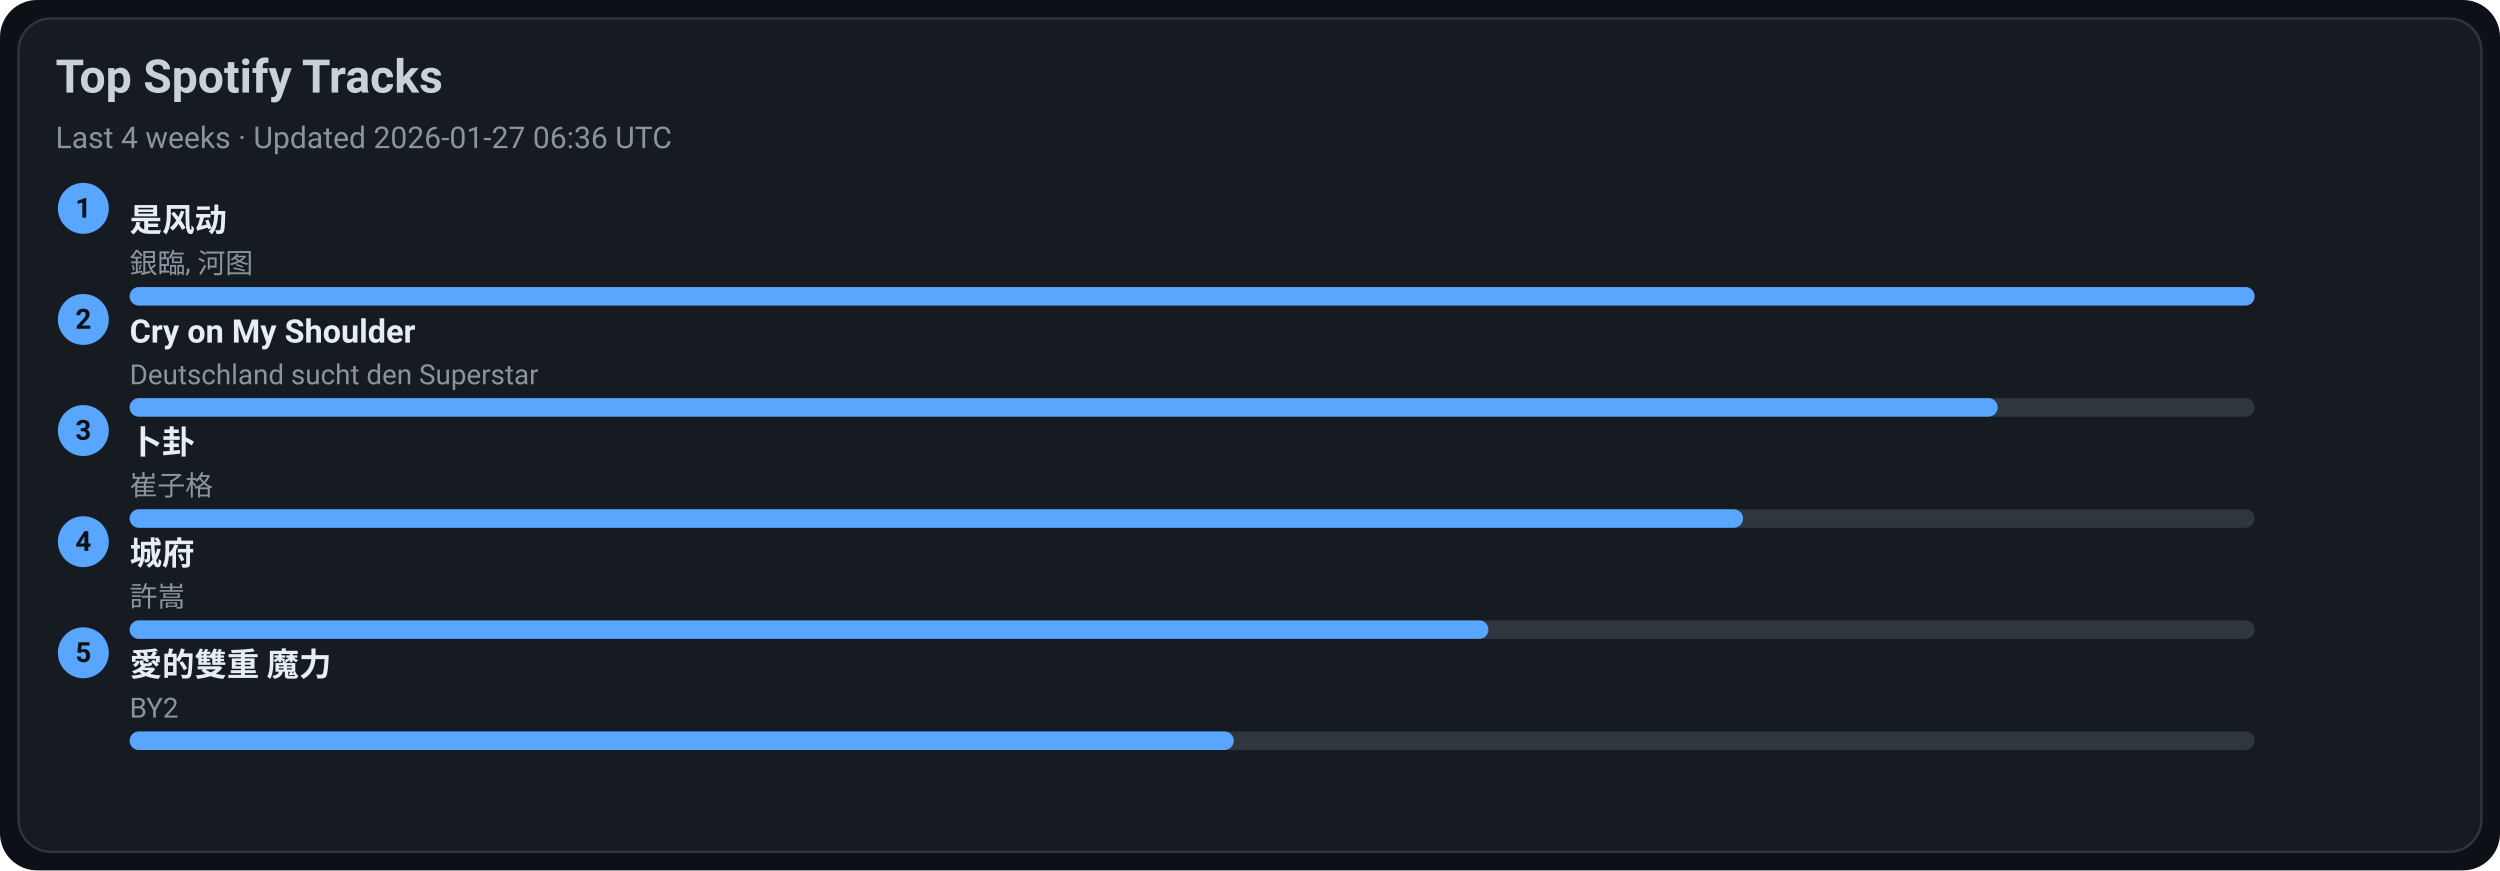
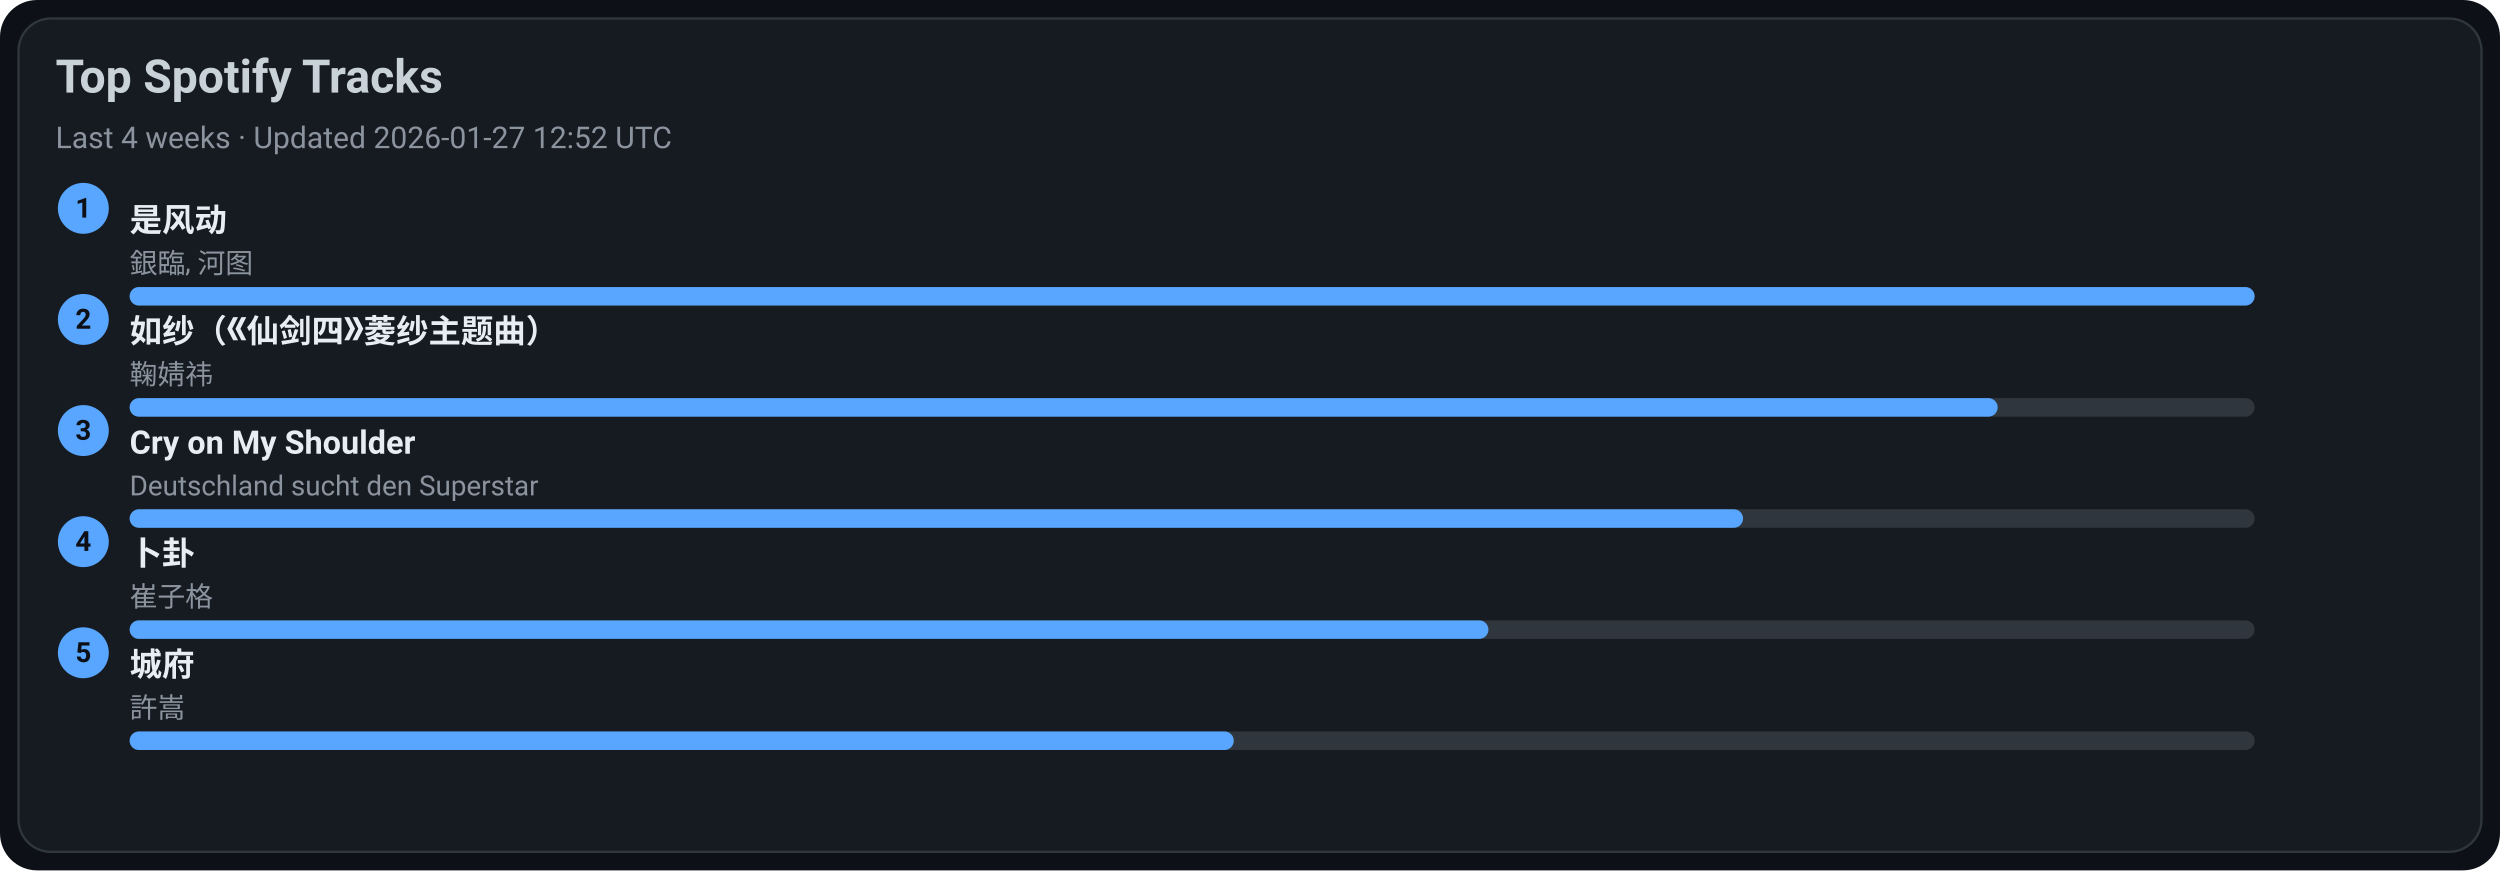
<svg xmlns="http://www.w3.org/2000/svg" width="1080" height="376" viewBox="0 0 1080 376">
  <style>text{font-family:-apple-system,BlinkMacSystemFont,Segoe UI,Roboto,Ubuntu,Helvetica Neue,Arial,Noto Sans,sans-serif}</style>
  <rect width="1080" height="376" rx="16" fill="#0d1117" />
  <rect x="8" y="8" width="1064" height="360" rx="14" fill="#161b22" stroke="#30363d" />
  <text x="24" y="40" font-size="20" fill="#c9d1d9" font-weight="600">Top Spotify Tracks</text>
-   <text x="24" y="64" font-size="13" fill="#8b949e">Last 4 weeks · Updated 2026-01-27 06:36 UTC</text>
+   <text x="24" y="64" font-size="13" fill="#8b949e">Last 4 weeks · Updated 2026-01-27 12:52 UTC</text>
  <circle cx="36" cy="90" r="11" fill="#58a6ff" />
  <text x="36" y="94" text-anchor="middle" font-size="12" fill="#0d1117" font-weight="700">1</text>
  <a href="https://open.spotify.com/track/3lePQ8c4jq7bTePsXEmslh" target="_blank" rel="noopener noreferrer">
    <text x="56" y="100" font-size="14" fill="#e6edf3" font-weight="600">是风动</text>
  </a>
  <text x="56" y="118" font-size="12" fill="#8b949e">銀臨, 河图</text>
  <rect x="56" y="124" width="918" height="8" rx="4" fill="#30363d" />
  <rect x="56" y="124" width="918" height="8" rx="4" fill="#58a6ff" />
  <circle cx="36" cy="138" r="11" fill="#58a6ff" />
  <text x="36" y="142" text-anchor="middle" font-size="12" fill="#0d1117" font-weight="700">2</text>
-   <a href="https://open.spotify.com/track/6usmG2MoD0C0Lc2pNgCVWV" target="_blank" rel="noopener noreferrer">
-     <text x="56" y="148" font-size="14" fill="#e6edf3" font-weight="600">Cry on My Shoulder</text>
+   <a href="https://open.spotify.com/track/69FUNgvEVkNbHq43lgvdme" target="_blank" rel="noopener noreferrer">
+     <text x="56" y="148" font-size="14" fill="#e6edf3" font-weight="600">如纱（《仙剑四》菱纱主题曲）</text>
  </a>
-   <text x="56" y="166" font-size="12" fill="#8b949e">Deutschland sucht den Superstar</text>
+   <text x="56" y="166" font-size="12" fill="#8b949e">鞠婧祎</text>
  <rect x="56" y="172" width="918" height="8" rx="4" fill="#30363d" />
  <rect x="56" y="172" width="807" height="8" rx="4" fill="#58a6ff" />
  <circle cx="36" cy="186" r="11" fill="#58a6ff" />
  <text x="36" y="190" text-anchor="middle" font-size="12" fill="#0d1117" font-weight="700">3</text>
-   <a href="https://open.spotify.com/track/4ToeYifpQaikbYa7krOD6s" target="_blank" rel="noopener noreferrer">
-     <text x="56" y="196" font-size="14" fill="#e6edf3" font-weight="600">卜卦</text>
+   <a href="https://open.spotify.com/track/6usmG2MoD0C0Lc2pNgCVWV" target="_blank" rel="noopener noreferrer">
+     <text x="56" y="196" font-size="14" fill="#e6edf3" font-weight="600">Cry on My Shoulder</text>
  </a>
-   <text x="56" y="214" font-size="12" fill="#8b949e">崔子格</text>
+   <text x="56" y="214" font-size="12" fill="#8b949e">Deutschland sucht den Superstar</text>
  <rect x="56" y="220" width="918" height="8" rx="4" fill="#30363d" />
  <rect x="56" y="220" width="697" height="8" rx="4" fill="#58a6ff" />
  <circle cx="36" cy="234" r="11" fill="#58a6ff" />
  <text x="36" y="238" text-anchor="middle" font-size="12" fill="#0d1117" font-weight="700">4</text>
-   <a href="https://open.spotify.com/track/4AmlSf7hye0QVpnHCcEoEw" target="_blank" rel="noopener noreferrer">
-     <text x="56" y="244" font-size="14" fill="#e6edf3" font-weight="600">城府</text>
+   <a href="https://open.spotify.com/track/4ToeYifpQaikbYa7krOD6s" target="_blank" rel="noopener noreferrer">
+     <text x="56" y="244" font-size="14" fill="#e6edf3" font-weight="600">卜卦</text>
  </a>
-   <text x="56" y="262" font-size="12" fill="#8b949e">許嵩</text>
+   <text x="56" y="262" font-size="12" fill="#8b949e">崔子格</text>
  <rect x="56" y="268" width="918" height="8" rx="4" fill="#30363d" />
  <rect x="56" y="268" width="587" height="8" rx="4" fill="#58a6ff" />
  <circle cx="36" cy="282" r="11" fill="#58a6ff" />
  <text x="36" y="286" text-anchor="middle" font-size="12" fill="#0d1117" font-weight="700">5</text>
-   <a href="https://open.spotify.com/track/0yYmS4k3R0TTdDhvOBxRVp" target="_blank" rel="noopener noreferrer">
-     <text x="56" y="292" font-size="14" fill="#e6edf3" font-weight="600">愛的雙重 魔力</text>
+   <a href="https://open.spotify.com/track/4AmlSf7hye0QVpnHCcEoEw" target="_blank" rel="noopener noreferrer">
+     <text x="56" y="292" font-size="14" fill="#e6edf3" font-weight="600">城府</text>
  </a>
-   <text x="56" y="310" font-size="12" fill="#8b949e">BY2</text>
+   <text x="56" y="310" font-size="12" fill="#8b949e">許嵩</text>
  <rect x="56" y="316" width="918" height="8" rx="4" fill="#30363d" />
  <rect x="56" y="316" width="477" height="8" rx="4" fill="#58a6ff" />
</svg>
